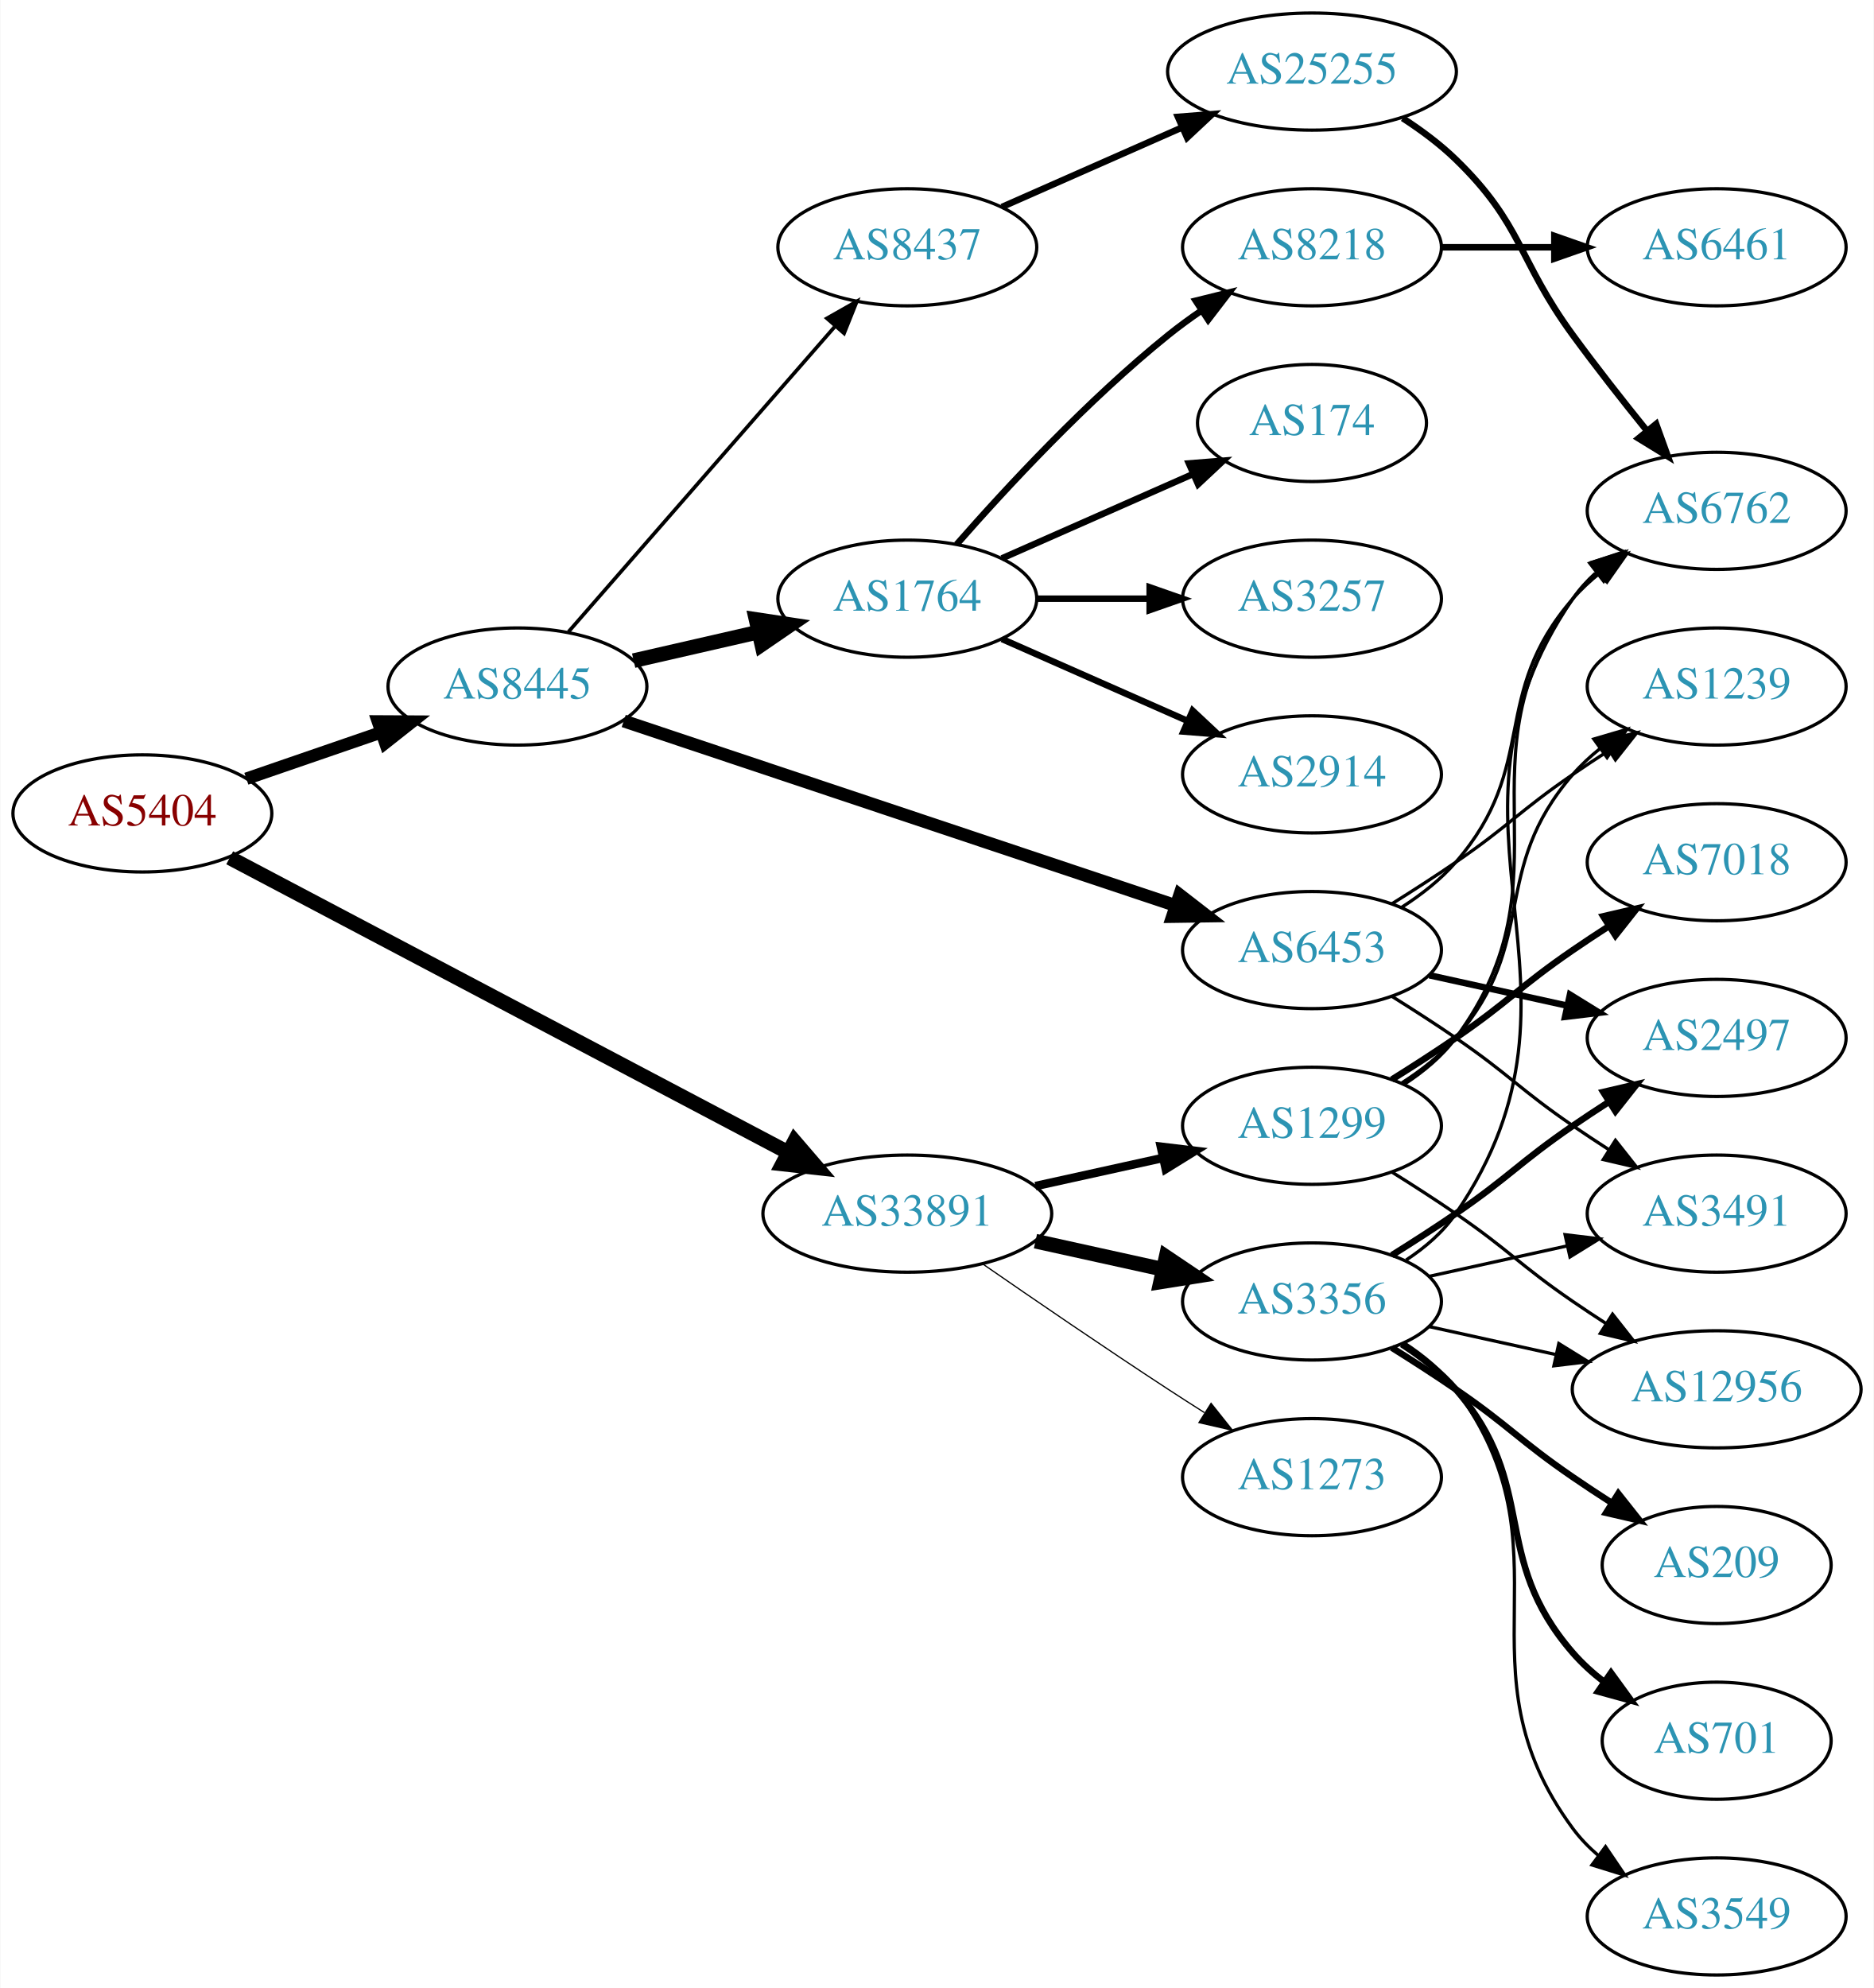
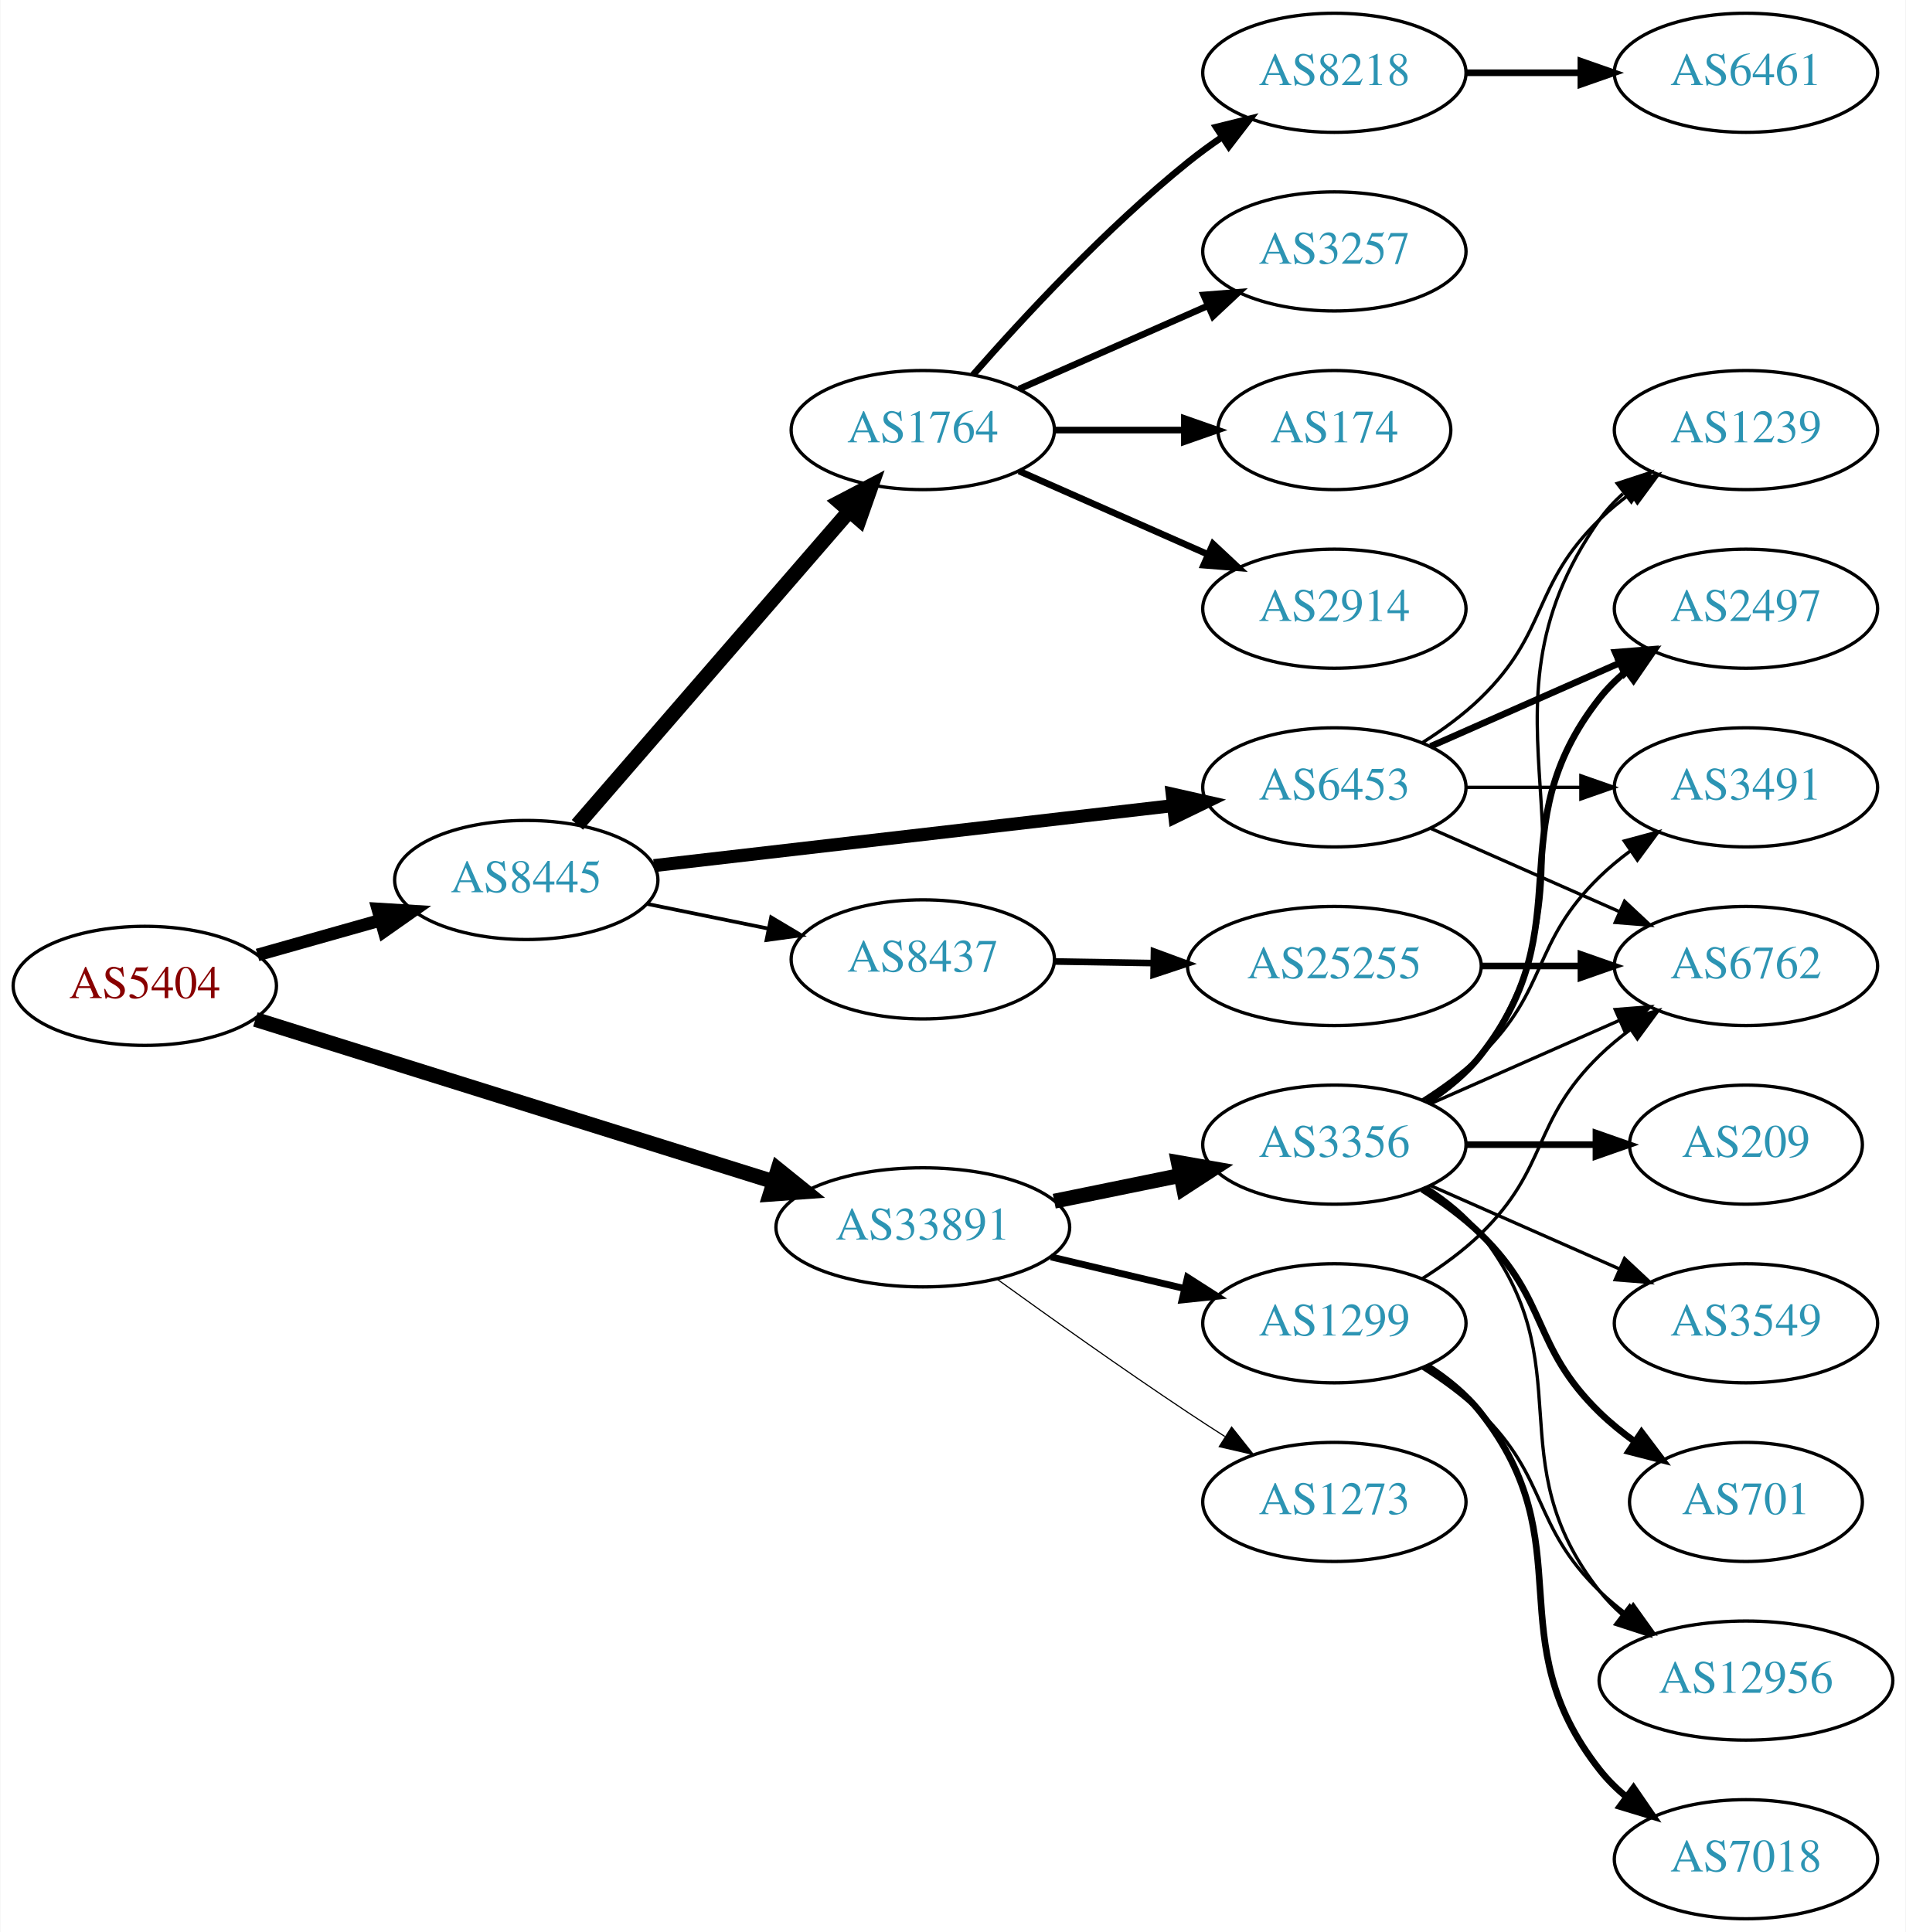
- <svg xmlns="http://www.w3.org/2000/svg" xmlns:xlink="http://www.w3.org/1999/xlink" width="576pt" height="611pt" viewBox="0.00 0.00 575.76 611.00">
-   <g id="graph0" class="graph" transform="scale(1 1) rotate(0) translate(4 607)">
-     <polygon fill="white" stroke="none" points="-4,4 -4,-607 571.762,-607 571.762,4 -4,4" />
+ <svg xmlns="http://www.w3.org/2000/svg" xmlns:xlink="http://www.w3.org/1999/xlink" width="576pt" height="584pt" viewBox="0.00 0.00 575.76 584.00">
+   <g id="graph0" class="graph" transform="scale(1 1) rotate(0) translate(4 580)">
+     <polygon fill="white" stroke="none" points="-4,4 -4,-580 571.762,-580 571.762,4 -4,4" />
    <g id="node1" class="node">
      <g id="a_node1">
        <a xlink:href="/asn/5404" xlink:title="AS5404 ~ ASN conova communications GmbH [AT]">
-           <ellipse fill="#ffffff" stroke="black" cx="39.647" cy="-357" rx="39.794" ry="18" />
-           <text text-anchor="middle" x="39.647" y="-353.3" font-family="Times,serif" font-size="14.00" fill="#880000">AS5404</text>
+           <ellipse fill="#ffffff" stroke="black" cx="39.647" cy="-282" rx="39.794" ry="18" />
+           <text text-anchor="middle" x="39.647" y="-278.3" font-family="Times,serif" font-size="14.00" fill="#880000">AS5404</text>
        </a>
      </g>
    </g>
    <g id="node2" class="node">
      <g id="a_node2">
        <a xlink:href="/asn/8445" xlink:title="AS8445 ~ SALZBURG-AG-AS [AT]">
-           <ellipse fill="#ffffff" stroke="black" cx="154.939" cy="-396" rx="39.794" ry="18" />
-           <text text-anchor="middle" x="154.939" y="-392.3" font-family="Times,serif" font-size="14.00" fill="#2c94b3">AS8445</text>
+           <ellipse fill="#ffffff" stroke="black" cx="154.939" cy="-314" rx="39.794" ry="18" />
+           <text text-anchor="middle" x="154.939" y="-310.3" font-family="Times,serif" font-size="14.00" fill="#2c94b3">AS8445</text>
        </a>
      </g>
    </g>
    <g id="edge1" class="edge">
-       <path fill="none" stroke="black" stroke-width="3.825" d="M71.604,-367.657C84.362,-372.049 99.326,-377.2 112.972,-381.897" />
-       <polygon fill="black" stroke="black" stroke-width="3.825" points="112.031,-385.275 122.625,-385.22 114.309,-378.656 112.031,-385.275" />
+       <path fill="none" stroke="black" stroke-width="3.825" d="M73.72,-291.342C85.367,-294.631 98.632,-298.378 110.976,-301.865" />
+       <polygon fill="black" stroke="black" stroke-width="3.825" points="110.054,-305.241 120.629,-304.591 111.957,-298.505 110.054,-305.241" />
    </g>
    <g id="node3" class="node">
      <g id="a_node3">
        <a xlink:href="/asn/33891" xlink:title="AS33891 ~ CORE-BACKBONE GMBH GLOBAL NETWORK [DE]">
-           <ellipse fill="#ffffff" stroke="black" cx="274.782" cy="-234" rx="44.393" ry="18" />
-           <text text-anchor="middle" x="274.782" y="-230.3" font-family="Times,serif" font-size="14.00" fill="#2c94b3">AS33891</text>
+           <ellipse fill="#ffffff" stroke="black" cx="274.782" cy="-209" rx="44.393" ry="18" />
+           <text text-anchor="middle" x="274.782" y="-205.3" font-family="Times,serif" font-size="14.00" fill="#2c94b3">AS33891</text>
        </a>
      </g>
    </g>
    <g id="edge2" class="edge">
-       <path fill="none" stroke="black" stroke-width="4.5" d="M66.487,-343.367C108.277,-321.319 190.782,-277.79 238.131,-252.809" />
-       <polygon fill="black" stroke="black" stroke-width="4.5" points="240.102,-256.221 247.109,-248.072 236.427,-249.256 240.102,-256.221" />
+       <path fill="none" stroke="black" stroke-width="4.5" d="M73.063,-271.85C113.86,-259.075 184.103,-237.08 229.74,-222.791" />
+       <polygon fill="black" stroke="black" stroke-width="4.5" points="231,-226.522 239.366,-219.776 228.647,-219.007 231,-226.522" />
    </g>
    <g id="node4" class="node">
      <g id="a_node4">
-         <a xlink:href="/asn/1764" xlink:title="AS1764 ~ NEXTLAYER-AS [AT]">
-           <ellipse fill="#ffffff" stroke="black" cx="274.782" cy="-423" rx="39.794" ry="18" />
-           <text text-anchor="middle" x="274.782" y="-419.3" font-family="Times,serif" font-size="14.00" fill="#2c94b3">AS1764</text>
+         <a xlink:href="/asn/6453" xlink:title="AS6453 ~ TATA COMMUNICATIONS (AMERICA) INC [US]">
+           <ellipse fill="#ffffff" stroke="black" cx="399.174" cy="-342" rx="39.794" ry="18" />
+           <text text-anchor="middle" x="399.174" y="-338.3" font-family="Times,serif" font-size="14.00" fill="#2c94b3">AS6453</text>
        </a>
      </g>
    </g>
    <g id="edge3" class="edge">
-       <path fill="none" stroke="black" stroke-width="4.5" d="M190.659,-403.955C202.659,-406.704 216.28,-409.825 228.972,-412.733" />
-       <polygon fill="black" stroke="black" stroke-width="4.5" points="228.277,-416.613 238.904,-415.009 230.036,-408.937 228.277,-416.613" />
+       <path fill="none" stroke="black" stroke-width="3.938" d="M193.523,-318.344C235.775,-323.228 304.473,-331.169 350.476,-336.487" />
+       <polygon fill="black" stroke="black" stroke-width="3.938" points="350.167,-339.974 360.503,-337.646 350.971,-333.02 350.167,-339.974" />
    </g>
    <g id="node5" class="node">
      <g id="a_node5">
-         <a xlink:href="/asn/6453" xlink:title="AS6453 ~ TATA COMMUNICATIONS (AMERICA) INC [US]">
-           <ellipse fill="#ffffff" stroke="black" cx="399.174" cy="-315" rx="39.794" ry="18" />
-           <text text-anchor="middle" x="399.174" y="-311.3" font-family="Times,serif" font-size="14.00" fill="#2c94b3">AS6453</text>
+         <a xlink:href="/asn/1764" xlink:title="AS1764 ~ NEXTLAYER-AS [AT]">
+           <ellipse fill="#ffffff" stroke="black" cx="274.782" cy="-450" rx="39.794" ry="18" />
+           <text text-anchor="middle" x="274.782" y="-446.3" font-family="Times,serif" font-size="14.00" fill="#2c94b3">AS1764</text>
        </a>
      </g>
    </g>
    <g id="edge4" class="edge">
-       <path fill="none" stroke="black" stroke-width="3.938" d="M187.607,-385.411C231.068,-370.878 309.248,-344.736 357.145,-328.72" />
-       <polygon fill="black" stroke="black" stroke-width="3.938" points="358.508,-331.954 366.882,-325.464 356.288,-325.316 358.508,-331.954" />
+       <path fill="none" stroke="black" stroke-width="4.5" d="M170.389,-330.676C190.974,-354.433 228.873,-398.172 252.624,-425.582" />
+       <polygon fill="black" stroke="black" stroke-width="4.5" points="249.69,-428.208 259.214,-433.187 255.641,-423.051 249.69,-428.208" />
    </g>
    <g id="node6" class="node">
      <g id="a_node6">
        <a xlink:href="/asn/8437" xlink:title="AS8437 ~ Hutchison Drei Austria GmbH [AT]">
-           <ellipse fill="#ffffff" stroke="black" cx="274.782" cy="-531" rx="39.794" ry="18" />
-           <text text-anchor="middle" x="274.782" y="-527.3" font-family="Times,serif" font-size="14.00" fill="#2c94b3">AS8437</text>
+           <ellipse fill="#ffffff" stroke="black" cx="274.782" cy="-290" rx="39.794" ry="18" />
+           <text text-anchor="middle" x="274.782" y="-286.3" font-family="Times,serif" font-size="14.00" fill="#2c94b3">AS8437</text>
        </a>
      </g>
    </g>
    <g id="edge5" class="edge">
-       <path fill="none" stroke="black" stroke-width="1.125" d="M170.626,-412.825C191.203,-436.397 228.74,-479.4 252.413,-506.52" />
-       <polygon fill="black" stroke="black" stroke-width="1.125" points="250.068,-509.155 259.281,-514.387 255.341,-504.552 250.068,-509.155" />
+       <path fill="none" stroke="black" stroke-width="1.125" d="M191.296,-306.799C202.843,-304.448 215.834,-301.802 228.032,-299.317" />
+       <polygon fill="black" stroke="black" stroke-width="1.125" points="228.943,-302.704 238.043,-297.279 227.546,-295.845 228.943,-302.704" />
    </g>
    <g id="node17" class="node">
      <g id="a_node17">
        <a xlink:href="/asn/1299" xlink:title="AS1299 ~ Telia Carrier [EU]">
-           <ellipse fill="#ffffff" stroke="black" cx="399.174" cy="-261" rx="39.794" ry="18" />
-           <text text-anchor="middle" x="399.174" y="-257.3" font-family="Times,serif" font-size="14.00" fill="#2c94b3">AS1299</text>
+           <ellipse fill="#ffffff" stroke="black" cx="399.174" cy="-180" rx="39.794" ry="18" />
+           <text text-anchor="middle" x="399.174" y="-176.3" font-family="Times,serif" font-size="14.00" fill="#2c94b3">AS1299</text>
        </a>
      </g>
    </g>
    <g id="edge17" class="edge">
-       <path fill="none" stroke="black" stroke-width="2.625" d="M314.172,-242.469C326.563,-245.202 340.41,-248.257 353.23,-251.085" />
-       <polygon fill="black" stroke="black" stroke-width="2.625" points="352.726,-254.558 363.245,-253.295 354.234,-247.722 352.726,-254.558" />
+       <path fill="none" stroke="black" stroke-width="2.077" d="M313.502,-200.062C326.264,-197.039 340.63,-193.635 353.856,-190.501" />
+       <polygon fill="black" stroke="black" stroke-width="2.077" points="354.778,-193.879 363.702,-188.168 353.164,-187.068 354.778,-193.879" />
    </g>
    <g id="node18" class="node">
      <g id="a_node18">
        <a xlink:href="/asn/3356" xlink:title="AS3356 ~ Level 3 Parent, LLC [US]">
-           <ellipse fill="#ffffff" stroke="black" cx="399.174" cy="-207" rx="39.794" ry="18" />
-           <text text-anchor="middle" x="399.174" y="-203.3" font-family="Times,serif" font-size="14.00" fill="#2c94b3">AS3356</text>
+           <ellipse fill="#ffffff" stroke="black" cx="399.174" cy="-234" rx="39.794" ry="18" />
+           <text text-anchor="middle" x="399.174" y="-230.3" font-family="Times,serif" font-size="14.00" fill="#2c94b3">AS3356</text>
        </a>
      </g>
    </g>
    <g id="edge18" class="edge">
-       <path fill="none" stroke="black" stroke-width="4.5" d="M314.172,-225.531C326.563,-222.798 340.41,-219.743 353.23,-216.915" />
-       <polygon fill="black" stroke="black" stroke-width="4.5" points="354.328,-220.705 363.245,-214.705 352.631,-213.015 354.328,-220.705" />
+       <path fill="none" stroke="black" stroke-width="4.5" d="M314.508,-216.91C326.665,-219.393 340.196,-222.157 352.772,-224.726" />
+       <polygon fill="black" stroke="black" stroke-width="4.5" points="352.023,-228.592 362.609,-226.735 353.599,-220.876 352.023,-228.592" />
    </g>
    <g id="node19" class="node">
      <g id="a_node19">
        <a xlink:href="/asn/1273" xlink:title="AS1273 ~ Vodafone Group PLC [EU]">
-           <ellipse fill="#ffffff" stroke="black" cx="399.174" cy="-153" rx="39.794" ry="18" />
-           <text text-anchor="middle" x="399.174" y="-149.3" font-family="Times,serif" font-size="14.00" fill="#2c94b3">AS1273</text>
+           <ellipse fill="#ffffff" stroke="black" cx="399.174" cy="-126" rx="39.794" ry="18" />
+           <text text-anchor="middle" x="399.174" y="-122.3" font-family="Times,serif" font-size="14.00" fill="#2c94b3">AS1273</text>
        </a>
      </g>
    </g>
    <g id="edge19" class="edge">
-       <path fill="none" stroke="black" stroke-width="0.375" d="M297.813,-218.633C313.615,-207.695 335.472,-192.739 354.978,-180 358.56,-177.661 362.331,-175.241 366.091,-172.856" />
-       <polygon fill="black" stroke="black" stroke-width="0.375" points="368.153,-175.693 374.752,-167.404 364.424,-169.769 368.153,-175.693" />
+       <path fill="none" stroke="black" stroke-width="0.346" d="M297.066,-193.455C312.88,-182.026 335.07,-166.245 354.978,-153 358.54,-150.63 362.298,-148.192 366.051,-145.796" />
+       <polygon fill="black" stroke="black" stroke-width="0.346" points="368.117,-148.631 374.705,-140.333 364.38,-142.712 368.117,-148.631" />
    </g>
    <g id="node7" class="node">
      <g id="a_node7">
-         <a xlink:href="/asn/8218" xlink:title="AS8218 ~ legacy Neotelecoms [FR]">
-           <ellipse fill="#ffffff" stroke="black" cx="399.174" cy="-531" rx="39.794" ry="18" />
-           <text text-anchor="middle" x="399.174" y="-527.3" font-family="Times,serif" font-size="14.00" fill="#2c94b3">AS8218</text>
+         <a xlink:href="/asn/6762" xlink:title="AS6762 ~ TELECOM ITALIA SPARKLE S.p.A. [IT]">
+           <ellipse fill="#ffffff" stroke="black" cx="523.566" cy="-288" rx="39.794" ry="18" />
+           <text text-anchor="middle" x="523.566" y="-284.3" font-family="Times,serif" font-size="14.00" fill="#2c94b3">AS6762</text>
        </a>
      </g>
    </g>
    <g id="edge6" class="edge">
-       <path fill="none" stroke="black" stroke-width="2" d="M289.934,-439.663C305.036,-456.894 330.157,-484.024 354.978,-504 358.233,-506.62 361.759,-509.192 365.343,-511.646" />
-       <polygon fill="black" stroke="black" stroke-width="2" points="363.431,-514.577 373.716,-517.121 367.262,-508.719 363.431,-514.577" />
+       <path fill="none" stroke="black" d="M428.253,-329.611C445.201,-322.134 466.999,-312.517 485.368,-304.412" />
+       <polygon fill="black" stroke="black" points="486.881,-307.57 494.618,-300.331 484.056,-301.166 486.881,-307.57" />
    </g>
    <g id="node8" class="node">
      <g id="a_node8">
-         <a xlink:href="/asn/3257" xlink:title="AS3257 ~ GTT [DE]">
-           <ellipse fill="#ffffff" stroke="black" cx="399.174" cy="-423" rx="39.794" ry="18" />
-           <text text-anchor="middle" x="399.174" y="-419.3" font-family="Times,serif" font-size="14.00" fill="#2c94b3">AS3257</text>
+         <a xlink:href="/asn/2497" xlink:title="AS2497 ~ Internet Initiative Japan Inc. [JP]">
+           <ellipse fill="#ffffff" stroke="black" cx="523.566" cy="-396" rx="39.794" ry="18" />
+           <text text-anchor="middle" x="523.566" y="-392.3" font-family="Times,serif" font-size="14.00" fill="#2c94b3">AS2497</text>
        </a>
      </g>
    </g>
    <g id="edge7" class="edge">
-       <path fill="none" stroke="black" stroke-width="2" d="M314.508,-423C325.446,-423 337.497,-423 348.963,-423" />
-       <polygon fill="black" stroke="black" stroke-width="2" points="349.28,-426.5 359.28,-423 349.28,-419.5 349.28,-426.5" />
+       <path fill="none" stroke="black" stroke-width="2" d="M428.253,-354.389C445.201,-361.866 466.999,-371.483 485.368,-379.588" />
+       <polygon fill="black" stroke="black" stroke-width="2" points="484.056,-382.834 494.618,-383.669 486.881,-376.43 484.056,-382.834" />
    </g>
    <g id="node9" class="node">
      <g id="a_node9">
-         <a xlink:href="/asn/2914" xlink:title="AS2914 ~ NTT America, Inc. [US]">
-           <ellipse fill="#ffffff" stroke="black" cx="399.174" cy="-369" rx="39.794" ry="18" />
-           <text text-anchor="middle" x="399.174" y="-365.3" font-family="Times,serif" font-size="14.00" fill="#2c94b3">AS2914</text>
+         <a xlink:href="/asn/3491" xlink:title="AS3491 ~ PCCW Global, Inc. [US]">
+           <ellipse fill="#ffffff" stroke="black" cx="523.566" cy="-342" rx="39.794" ry="18" />
+           <text text-anchor="middle" x="523.566" y="-338.3" font-family="Times,serif" font-size="14.00" fill="#2c94b3">AS3491</text>
        </a>
      </g>
    </g>
    <g id="edge8" class="edge">
-       <path fill="none" stroke="black" stroke-width="2" d="M303.861,-410.611C320.809,-403.134 342.606,-393.517 360.976,-385.412" />
-       <polygon fill="black" stroke="black" stroke-width="2" points="362.489,-388.57 370.226,-381.331 359.664,-382.166 362.489,-388.57" />
+       <path fill="none" stroke="black" d="M438.9,-342C449.838,-342 461.889,-342 473.355,-342" />
+       <polygon fill="black" stroke="black" points="473.673,-345.5 483.673,-342 473.672,-338.5 473.673,-345.5" />
    </g>
    <g id="node10" class="node">
      <g id="a_node10">
+         <a xlink:href="/asn/1239" xlink:title="AS1239 ~ Sprint [US]">
+           <ellipse fill="#ffffff" stroke="black" cx="523.566" cy="-450" rx="39.794" ry="18" />
+           <text text-anchor="middle" x="523.566" y="-446.3" font-family="Times,serif" font-size="14.00" fill="#2c94b3">AS1239</text>
+         </a>
+       </g>
+     </g>
+     <g id="edge9" class="edge">
+       <path fill="none" stroke="black" d="M425.703,-355.462C431.866,-359.362 438.168,-363.948 443.37,-369 464.064,-389.094 458.677,-402.906 479.37,-423 482.215,-425.763 485.389,-428.386 488.689,-430.834" />
+       <polygon fill="black" stroke="black" points="486.806,-433.786 497.037,-436.538 490.755,-428.006 486.806,-433.786" />
+     </g>
+     <g id="node11" class="node">
+       <g id="a_node11">
        <a xlink:href="/asn/174" xlink:title="AS174 ~ Cogent Communications [US]">
-           <ellipse fill="#ffffff" stroke="black" cx="399.174" cy="-477" rx="35.194" ry="18" />
-           <text text-anchor="middle" x="399.174" y="-473.3" font-family="Times,serif" font-size="14.00" fill="#2c94b3">AS174</text>
-         </a>
-       </g>
-     </g>
-     <g id="edge9" class="edge">
-       <path fill="none" stroke="black" stroke-width="2" d="M303.861,-435.389C321.29,-443.078 343.847,-453.031 362.531,-461.274" />
-       <polygon fill="black" stroke="black" stroke-width="2" points="361.338,-464.573 371.9,-465.408 364.164,-458.169 361.338,-464.573" />
+           <ellipse fill="#ffffff" stroke="black" cx="399.174" cy="-450" rx="35.194" ry="18" />
+           <text text-anchor="middle" x="399.174" y="-446.3" font-family="Times,serif" font-size="14.00" fill="#2c94b3">AS174</text>
+         </a>
+       </g>
+     </g>
+     <g id="edge10" class="edge">
+       <path fill="none" stroke="black" stroke-width="2" d="M314.508,-450C326.997,-450 340.935,-450 353.799,-450" />
+       <polygon fill="black" stroke="black" stroke-width="2" points="353.837,-453.5 363.837,-450 353.837,-446.5 353.837,-453.5" />
    </g>
    <g id="node12" class="node">
      <g id="a_node12">
-         <a xlink:href="/asn/3491" xlink:title="AS3491 ~ PCCW Global, Inc. [US]">
-           <ellipse fill="#ffffff" stroke="black" cx="523.566" cy="-234" rx="39.794" ry="18" />
-           <text text-anchor="middle" x="523.566" y="-230.3" font-family="Times,serif" font-size="14.00" fill="#2c94b3">AS3491</text>
+         <a xlink:href="/asn/2914" xlink:title="AS2914 ~ NTT America, Inc. [US]">
+           <ellipse fill="#ffffff" stroke="black" cx="399.174" cy="-396" rx="39.794" ry="18" />
+           <text text-anchor="middle" x="399.174" y="-392.3" font-family="Times,serif" font-size="14.00" fill="#2c94b3">AS2914</text>
        </a>
      </g>
    </g>
    <g id="edge11" class="edge">
-       <path fill="none" stroke="black" d="M423.723,-300.784C430.165,-296.76 437.098,-292.301 443.37,-288 459.865,-276.689 462.876,-272.311 479.37,-261 482.899,-258.581 486.636,-256.111 490.377,-253.698" />
-       <polygon fill="black" stroke="black" points="492.449,-256.528 499.018,-248.216 488.699,-250.618 492.449,-256.528" />
+       <path fill="none" stroke="black" stroke-width="2" d="M303.861,-437.611C320.809,-430.134 342.606,-420.517 360.976,-412.412" />
+       <polygon fill="black" stroke="black" stroke-width="2" points="362.489,-415.57 370.226,-408.331 359.664,-409.166 362.489,-415.57" />
    </g>
    <g id="node13" class="node">
      <g id="a_node13">
-         <a xlink:href="/asn/2497" xlink:title="AS2497 ~ Internet Initiative Japan Inc. [JP]">
-           <ellipse fill="#ffffff" stroke="black" cx="523.566" cy="-288" rx="39.794" ry="18" />
-           <text text-anchor="middle" x="523.566" y="-284.3" font-family="Times,serif" font-size="14.00" fill="#2c94b3">AS2497</text>
+         <a xlink:href="/asn/8218" xlink:title="AS8218 ~ legacy Neotelecoms [FR]">
+           <ellipse fill="#ffffff" stroke="black" cx="399.174" cy="-558" rx="39.794" ry="18" />
+           <text text-anchor="middle" x="399.174" y="-554.3" font-family="Times,serif" font-size="14.00" fill="#2c94b3">AS8218</text>
        </a>
      </g>
    </g>
    <g id="edge12" class="edge">
-       <path fill="none" stroke="black" stroke-width="2" d="M435.247,-307.263C448.434,-304.354 463.614,-301.005 477.58,-297.924" />
-       <polygon fill="black" stroke="black" stroke-width="2" points="478.477,-301.31 487.489,-295.738 476.969,-294.475 478.477,-301.31" />
+       <path fill="none" stroke="black" stroke-width="2" d="M289.934,-466.663C305.036,-483.894 330.157,-511.024 354.978,-531 358.233,-533.62 361.759,-536.192 365.343,-538.646" />
+       <polygon fill="black" stroke="black" stroke-width="2" points="363.431,-541.577 373.716,-544.121 367.262,-535.719 363.431,-541.577" />
    </g>
    <g id="node14" class="node">
      <g id="a_node14">
-         <a xlink:href="/asn/1239" xlink:title="AS1239 ~ Sprint [US]">
-           <ellipse fill="#ffffff" stroke="black" cx="523.566" cy="-396" rx="39.794" ry="18" />
-           <text text-anchor="middle" x="523.566" y="-392.3" font-family="Times,serif" font-size="14.00" fill="#2c94b3">AS1239</text>
+         <a xlink:href="/asn/3257" xlink:title="AS3257 ~ GTT [DE]">
+           <ellipse fill="#ffffff" stroke="black" cx="399.174" cy="-504" rx="39.794" ry="18" />
+           <text text-anchor="middle" x="399.174" y="-500.3" font-family="Times,serif" font-size="14.00" fill="#2c94b3">AS3257</text>
        </a>
      </g>
    </g>
    <g id="edge13" class="edge">
-       <path fill="none" stroke="black" d="M423.723,-329.216C430.165,-333.24 437.098,-337.699 443.37,-342 459.865,-353.311 462.876,-357.689 479.37,-369 482.899,-371.419 486.636,-373.889 490.377,-376.302" />
-       <polygon fill="black" stroke="black" points="488.699,-379.382 499.018,-381.784 492.449,-373.472 488.699,-379.382" />
+       <path fill="none" stroke="black" stroke-width="2" d="M303.861,-462.389C320.809,-469.866 342.606,-479.483 360.976,-487.588" />
+       <polygon fill="black" stroke="black" stroke-width="2" points="359.664,-490.834 370.226,-491.669 362.489,-484.43 359.664,-490.834" />
    </g>
    <g id="node15" class="node">
      <g id="a_node15">
-         <a xlink:href="/asn/6762" xlink:title="AS6762 ~ TELECOM ITALIA SPARKLE S.p.A. [IT]">
-           <ellipse fill="#ffffff" stroke="black" cx="523.566" cy="-450" rx="39.794" ry="18" />
-           <text text-anchor="middle" x="523.566" y="-446.3" font-family="Times,serif" font-size="14.00" fill="#2c94b3">AS6762</text>
+         <a xlink:href="/asn/25255" xlink:title="AS25255 ~ ==&gt; TELE2 AUSTRIA &lt;== [AT]">
+           <ellipse fill="#ffffff" stroke="black" cx="399.174" cy="-288" rx="44.393" ry="18" />
+           <text text-anchor="middle" x="399.174" y="-284.3" font-family="Times,serif" font-size="14.00" fill="#2c94b3">AS25255</text>
        </a>
      </g>
    </g>
    <g id="edge14" class="edge">
-       <path fill="none" stroke="black" d="M426.773,-328.164C432.773,-332.019 438.731,-336.659 443.37,-342 469.204,-371.742 453.536,-393.258 479.37,-423 481.835,-425.838 484.672,-428.477 487.689,-430.906" />
-       <polygon fill="black" stroke="black" points="485.8,-433.858 495.968,-436.836 489.876,-428.167 485.8,-433.858" />
+       <path fill="none" stroke="black" stroke-width="2" d="M314.508,-289.367C323.968,-289.213 334.26,-289.044 344.286,-288.881" />
+       <polygon fill="black" stroke="black" stroke-width="2" points="344.651,-292.375 354.592,-288.712 344.537,-285.376 344.651,-292.375" />
    </g>
    <g id="node16" class="node">
      <g id="a_node16">
-         <a xlink:href="/asn/25255" xlink:title="AS25255 ~ ==&gt; TELE2 AUSTRIA &lt;== [AT]">
-           <ellipse fill="#ffffff" stroke="black" cx="399.174" cy="-585" rx="44.393" ry="18" />
-           <text text-anchor="middle" x="399.174" y="-581.3" font-family="Times,serif" font-size="14.00" fill="#2c94b3">AS25255</text>
-         </a>
-       </g>
+         <a xlink:href="/asn/6461" xlink:title="AS6461 ~ Zayo Bandwidth [US]">
+           <ellipse fill="#ffffff" stroke="black" cx="523.566" cy="-558" rx="39.794" ry="18" />
+           <text text-anchor="middle" x="523.566" y="-554.3" font-family="Times,serif" font-size="14.00" fill="#2c94b3">AS6461</text>
+         </a>
+       </g>
+     </g>
+     <g id="edge16" class="edge">
+       <path fill="none" stroke="black" stroke-width="2" d="M438.9,-558C449.838,-558 461.889,-558 473.355,-558" />
+       <polygon fill="black" stroke="black" stroke-width="2" points="473.673,-561.5 483.673,-558 473.672,-554.5 473.673,-561.5" />
    </g>
    <g id="edge15" class="edge">
-       <path fill="none" stroke="black" stroke-width="2" d="M303.861,-543.389C320.177,-550.587 340.988,-559.769 358.907,-567.675" />
-       <polygon fill="black" stroke="black" stroke-width="2" points="357.956,-571.081 368.518,-571.916 360.782,-564.677 357.956,-571.081" />
-     </g>
-     <g id="node11" class="node">
-       <g id="a_node11">
-         <a xlink:href="/asn/6461" xlink:title="AS6461 ~ Zayo Bandwidth [US]">
-           <ellipse fill="#ffffff" stroke="black" cx="523.566" cy="-531" rx="39.794" ry="18" />
-           <text text-anchor="middle" x="523.566" y="-527.3" font-family="Times,serif" font-size="14.00" fill="#2c94b3">AS6461</text>
-         </a>
-       </g>
-     </g>
-     <g id="edge10" class="edge">
-       <path fill="none" stroke="black" stroke-width="2" d="M438.9,-531C449.838,-531 461.889,-531 473.355,-531" />
-       <polygon fill="black" stroke="black" stroke-width="2" points="473.673,-534.5 483.673,-531 473.672,-527.5 473.673,-534.5" />
-     </g>
-     <g id="edge16" class="edge">
-       <path fill="none" stroke="black" stroke-width="2" d="M427.058,-570.671C432.782,-566.964 438.548,-562.682 443.37,-558 464.064,-537.906 462.345,-527.284 479.37,-504 486.532,-494.206 494.771,-483.729 502.12,-474.635" />
-       <polygon fill="black" stroke="black" stroke-width="2" points="504.958,-476.693 508.564,-466.731 499.532,-472.27 504.958,-476.693" />
-     </g>
-     <g id="edge30" class="edge">
-       <path fill="none" stroke="black" d="M426.773,-274.164C432.773,-278.019 438.731,-282.659 443.37,-288 469.204,-317.742 453.536,-339.258 479.37,-369 481.835,-371.838 484.672,-374.477 487.689,-376.906" />
-       <polygon fill="black" stroke="black" points="485.8,-379.858 495.968,-382.836 489.876,-374.167 485.8,-379.858" />
-     </g>
-     <g id="edge27" class="edge">
-       <path fill="none" stroke="black" d="M427.39,-273.669C433.371,-277.539 439.166,-282.31 443.37,-288 480.274,-337.941 442.467,-373.059 479.37,-423 481.604,-426.023 484.287,-428.786 487.207,-431.293" />
-       <polygon fill="black" stroke="black" points="485.233,-434.186 495.351,-437.331 489.402,-428.563 485.233,-434.186" />
+       <path fill="none" stroke="black" stroke-width="2" d="M443.67,-288C453.359,-288 463.695,-288 473.588,-288" />
+       <polygon fill="black" stroke="black" stroke-width="2" points="473.691,-291.5 483.691,-288 473.691,-284.5 473.691,-291.5" />
+     </g>
+     <g id="edge20" class="edge">
+       <path fill="none" stroke="black" d="M425.703,-193.462C431.866,-197.362 438.168,-201.948 443.37,-207 464.064,-227.094 458.677,-240.906 479.37,-261 482.215,-263.763 485.389,-266.386 488.689,-268.834" />
+       <polygon fill="black" stroke="black" points="486.806,-271.786 497.037,-274.538 490.755,-266.006 486.806,-271.786" />
+     </g>
+     <g id="node20" class="node">
+       <g id="a_node20">
+         <a xlink:href="/asn/7018" xlink:title="AS7018 ~ AT&amp;T Services, Inc. [US]">
+           <ellipse fill="#ffffff" stroke="black" cx="523.566" cy="-18" rx="39.794" ry="18" />
+           <text text-anchor="middle" x="523.566" y="-14.3" font-family="Times,serif" font-size="14.00" fill="#2c94b3">AS7018</text>
+         </a>
+       </g>
+     </g>
+     <g id="edge21" class="edge">
+       <path fill="none" stroke="black" stroke-width="2" d="M427.146,-167.145C433.134,-163.28 438.994,-158.559 443.37,-153 474.669,-113.246 448.072,-84.754 479.37,-45 481.695,-42.047 484.439,-39.33 487.398,-36.853" />
+       <polygon fill="black" stroke="black" stroke-width="2" points="489.591,-39.585 495.595,-30.855 485.457,-33.936 489.591,-39.585" />
    </g>
    <g id="node21" class="node">
      <g id="a_node21">
        <a xlink:href="/asn/12956" xlink:title="AS12956 ~ TELXIUS [ES]">
-           <ellipse fill="#ffffff" stroke="black" cx="523.566" cy="-180" rx="44.393" ry="18" />
-           <text text-anchor="middle" x="523.566" y="-176.3" font-family="Times,serif" font-size="14.00" fill="#2c94b3">AS12956</text>
-         </a>
-       </g>
+           <ellipse fill="#ffffff" stroke="black" cx="523.566" cy="-72" rx="44.393" ry="18" />
+           <text text-anchor="middle" x="523.566" y="-68.3" font-family="Times,serif" font-size="14.00" fill="#2c94b3">AS12956</text>
+         </a>
+       </g>
+     </g>
+     <g id="edge22" class="edge">
+       <path fill="none" stroke="black" d="M425.703,-166.538C431.866,-162.638 438.168,-158.052 443.37,-153 464.064,-132.906 458.677,-119.094 479.37,-99 481.857,-96.586 484.594,-94.278 487.447,-92.1" />
+       <polygon fill="black" stroke="black" points="489.502,-94.934 495.683,-86.329 485.485,-89.202 489.502,-94.934" />
+     </g>
+     <g id="edge29" class="edge">
+       <path fill="none" stroke="black" d="M428.253,-246.389C445.201,-253.866 466.999,-263.483 485.368,-271.588" />
+       <polygon fill="black" stroke="black" points="484.056,-274.834 494.618,-275.669 486.881,-268.43 484.056,-274.834" />
+     </g>
+     <g id="edge25" class="edge">
+       <path fill="none" stroke="black" stroke-width="2" d="M427.146,-246.855C433.134,-250.72 438.994,-255.441 443.37,-261 474.669,-300.754 448.072,-329.246 479.37,-369 481.695,-371.953 484.439,-374.67 487.398,-377.147" />
+       <polygon fill="black" stroke="black" stroke-width="2" points="485.457,-380.064 495.595,-383.145 489.591,-374.415 485.457,-380.064" />
+     </g>
+     <g id="edge30" class="edge">
+       <path fill="none" stroke="black" d="M425.703,-247.462C431.866,-251.362 438.168,-255.948 443.37,-261 464.064,-281.094 458.677,-294.906 479.37,-315 482.215,-317.763 485.389,-320.386 488.689,-322.834" />
+       <polygon fill="black" stroke="black" points="486.806,-325.786 497.037,-328.538 490.755,-320.006 486.806,-325.786" />
    </g>
    <g id="edge28" class="edge">
-       <path fill="none" stroke="black" d="M423.723,-246.784C430.165,-242.76 437.098,-238.301 443.37,-234 459.865,-222.689 462.876,-218.311 479.37,-207 482.641,-204.757 486.091,-202.472 489.558,-200.227" />
-       <polygon fill="black" stroke="black" points="491.559,-203.102 498.116,-194.78 487.8,-197.197 491.559,-203.102" />
-     </g>
-     <g id="node24" class="node">
-       <g id="a_node24">
-         <a xlink:href="/asn/7018" xlink:title="AS7018 ~ AT&amp;T Services, Inc. [US]">
-           <ellipse fill="#ffffff" stroke="black" cx="523.566" cy="-342" rx="39.794" ry="18" />
-           <text text-anchor="middle" x="523.566" y="-338.3" font-family="Times,serif" font-size="14.00" fill="#2c94b3">AS7018</text>
-         </a>
-       </g>
-     </g>
-     <g id="edge29" class="edge">
-       <path fill="none" stroke="black" stroke-width="2" d="M423.723,-275.216C430.165,-279.24 437.098,-283.699 443.37,-288 459.865,-299.311 462.876,-303.689 479.37,-315 482.899,-317.419 486.636,-319.889 490.377,-322.302" />
-       <polygon fill="black" stroke="black" stroke-width="2" points="488.699,-325.382 499.018,-327.784 492.449,-319.472 488.699,-325.382" />
-     </g>
-     <g id="edge26" class="edge">
-       <path fill="none" stroke="black" d="M435.247,-214.737C448.434,-217.646 463.614,-220.995 477.58,-224.076" />
-       <polygon fill="black" stroke="black" points="476.969,-227.525 487.489,-226.262 478.477,-220.69 476.969,-227.525" />
-     </g>
-     <g id="edge25" class="edge">
-       <path fill="none" stroke="black" stroke-width="2" d="M423.723,-221.216C430.165,-225.24 437.098,-229.699 443.37,-234 459.865,-245.311 462.876,-249.689 479.37,-261 482.899,-263.419 486.636,-265.889 490.377,-268.302" />
-       <polygon fill="black" stroke="black" stroke-width="2" points="488.699,-271.382 499.018,-273.784 492.449,-265.472 488.699,-271.382" />
-     </g>
-     <g id="edge20" class="edge">
-       <path fill="none" stroke="black" d="M428.133,-219.751C433.942,-223.577 439.474,-228.307 443.37,-234 491.666,-304.566 431.074,-352.434 479.37,-423 481.318,-425.846 483.675,-428.452 486.271,-430.824" />
-       <polygon fill="black" stroke="black" points="484.55,-433.917 494.608,-437.249 488.823,-428.372 484.55,-433.917" />
-     </g>
-     <g id="node20" class="node">
-       <g id="a_node20">
-         <a xlink:href="/asn/3549" xlink:title="AS3549 ~ Level 3 Parent, LLC [US]">
-           <ellipse fill="#ffffff" stroke="black" cx="523.566" cy="-18" rx="39.794" ry="18" />
-           <text text-anchor="middle" x="523.566" y="-14.3" font-family="Times,serif" font-size="14.00" fill="#2c94b3">AS3549</text>
-         </a>
-       </g>
-     </g>
-     <g id="edge21" class="edge">
-       <path fill="none" stroke="black" d="M427.39,-194.331C433.371,-190.461 439.166,-185.69 443.37,-180 480.274,-130.059 442.467,-94.941 479.37,-45 481.604,-41.977 484.287,-39.214 487.207,-36.707" />
-       <polygon fill="black" stroke="black" points="489.402,-39.437 495.351,-30.669 485.233,-33.814 489.402,-39.437" />
-     </g>
-     <g id="edge22" class="edge">
-       <path fill="none" stroke="black" d="M435.247,-199.263C447.286,-196.607 460.986,-193.585 473.907,-190.734" />
-       <polygon fill="black" stroke="black" points="475.045,-194.068 484.056,-188.495 473.537,-187.232 475.045,-194.068" />
+       <path fill="none" stroke="black" d="M428.008,-246.838C433.822,-250.661 439.388,-255.367 443.37,-261 485.949,-321.225 436.791,-362.775 479.37,-423 481.361,-425.816 483.748,-428.401 486.364,-430.76" />
+       <polygon fill="black" stroke="black" points="484.664,-433.865 494.733,-437.162 488.917,-428.306 484.664,-433.865" />
+     </g>
+     <g id="edge23" class="edge">
+       <path fill="none" stroke="black" d="M427.146,-221.145C433.134,-217.28 438.994,-212.559 443.37,-207 474.669,-167.246 448.072,-138.754 479.37,-99 481.394,-96.429 483.736,-94.037 486.26,-91.826" />
+       <polygon fill="black" stroke="black" points="488.417,-94.584 494.25,-85.739 484.175,-89.016 488.417,-94.584" />
    </g>
    <g id="node22" class="node">
      <g id="a_node22">
-         <a xlink:href="/asn/209" xlink:title="AS209 ~ CenturyLink Communications, LLC [US]">
-           <ellipse fill="#ffffff" stroke="black" cx="523.566" cy="-126" rx="35.194" ry="18" />
-           <text text-anchor="middle" x="523.566" y="-122.3" font-family="Times,serif" font-size="14.00" fill="#2c94b3">AS209</text>
-         </a>
-       </g>
-     </g>
-     <g id="edge23" class="edge">
-       <path fill="none" stroke="black" stroke-width="2" d="M423.723,-192.784C430.165,-188.76 437.098,-184.301 443.37,-180 459.865,-168.689 462.876,-164.311 479.37,-153 483.165,-150.398 487.202,-147.738 491.226,-145.151" />
-       <polygon fill="black" stroke="black" stroke-width="2" points="493.332,-147.96 499.913,-139.657 489.591,-142.044 493.332,-147.96" />
+         <a xlink:href="/asn/3549" xlink:title="AS3549 ~ Level 3 Parent, LLC [US]">
+           <ellipse fill="#ffffff" stroke="black" cx="523.566" cy="-180" rx="39.794" ry="18" />
+           <text text-anchor="middle" x="523.566" y="-176.3" font-family="Times,serif" font-size="14.00" fill="#2c94b3">AS3549</text>
+         </a>
+       </g>
+     </g>
+     <g id="edge24" class="edge">
+       <path fill="none" stroke="black" d="M428.253,-221.611C445.201,-214.134 466.999,-204.517 485.368,-196.412" />
+       <polygon fill="black" stroke="black" points="486.881,-199.57 494.618,-192.331 484.056,-193.166 486.881,-199.57" />
    </g>
    <g id="node23" class="node">
      <g id="a_node23">
        <a xlink:href="/asn/701" xlink:title="AS701 ~ UUNET [US]">
-           <ellipse fill="#ffffff" stroke="black" cx="523.566" cy="-72" rx="35.194" ry="18" />
-           <text text-anchor="middle" x="523.566" y="-68.3" font-family="Times,serif" font-size="14.00" fill="#2c94b3">AS701</text>
-         </a>
-       </g>
-     </g>
-     <g id="edge24" class="edge">
-       <path fill="none" stroke="black" stroke-width="2" d="M426.773,-193.836C432.773,-189.981 438.731,-185.341 443.37,-180 469.204,-150.258 453.536,-128.742 479.37,-99 482.176,-95.77 485.463,-92.797 488.951,-90.098" />
-       <polygon fill="black" stroke="black" stroke-width="2" points="491.085,-92.878 497.318,-84.31 487.103,-87.121 491.085,-92.878" />
+           <ellipse fill="#ffffff" stroke="black" cx="523.566" cy="-126" rx="35.194" ry="18" />
+           <text text-anchor="middle" x="523.566" y="-122.3" font-family="Times,serif" font-size="14.00" fill="#2c94b3">AS701</text>
+         </a>
+       </g>
+     </g>
+     <g id="edge26" class="edge">
+       <path fill="none" stroke="black" stroke-width="2" d="M425.703,-220.538C431.866,-216.638 438.168,-212.052 443.37,-207 464.064,-186.906 458.677,-173.094 479.37,-153 482.598,-149.866 486.249,-146.911 490.027,-144.188" />
+       <polygon fill="black" stroke="black" stroke-width="2" points="492.006,-147.075 498.387,-138.617 488.125,-141.25 492.006,-147.075" />
+     </g>
+     <g id="node24" class="node">
+       <g id="a_node24">
+         <a xlink:href="/asn/209" xlink:title="AS209 ~ CenturyLink Communications, LLC [US]">
+           <ellipse fill="#ffffff" stroke="black" cx="523.566" cy="-234" rx="35.194" ry="18" />
+           <text text-anchor="middle" x="523.566" y="-230.3" font-family="Times,serif" font-size="14.00" fill="#2c94b3">AS209</text>
+         </a>
+       </g>
+     </g>
+     <g id="edge27" class="edge">
+       <path fill="none" stroke="black" stroke-width="2" d="M438.9,-234C451.389,-234 465.328,-234 478.191,-234" />
+       <polygon fill="black" stroke="black" stroke-width="2" points="478.229,-237.5 488.229,-234 478.229,-230.5 478.229,-237.5" />
    </g>
  </g>
</svg>
